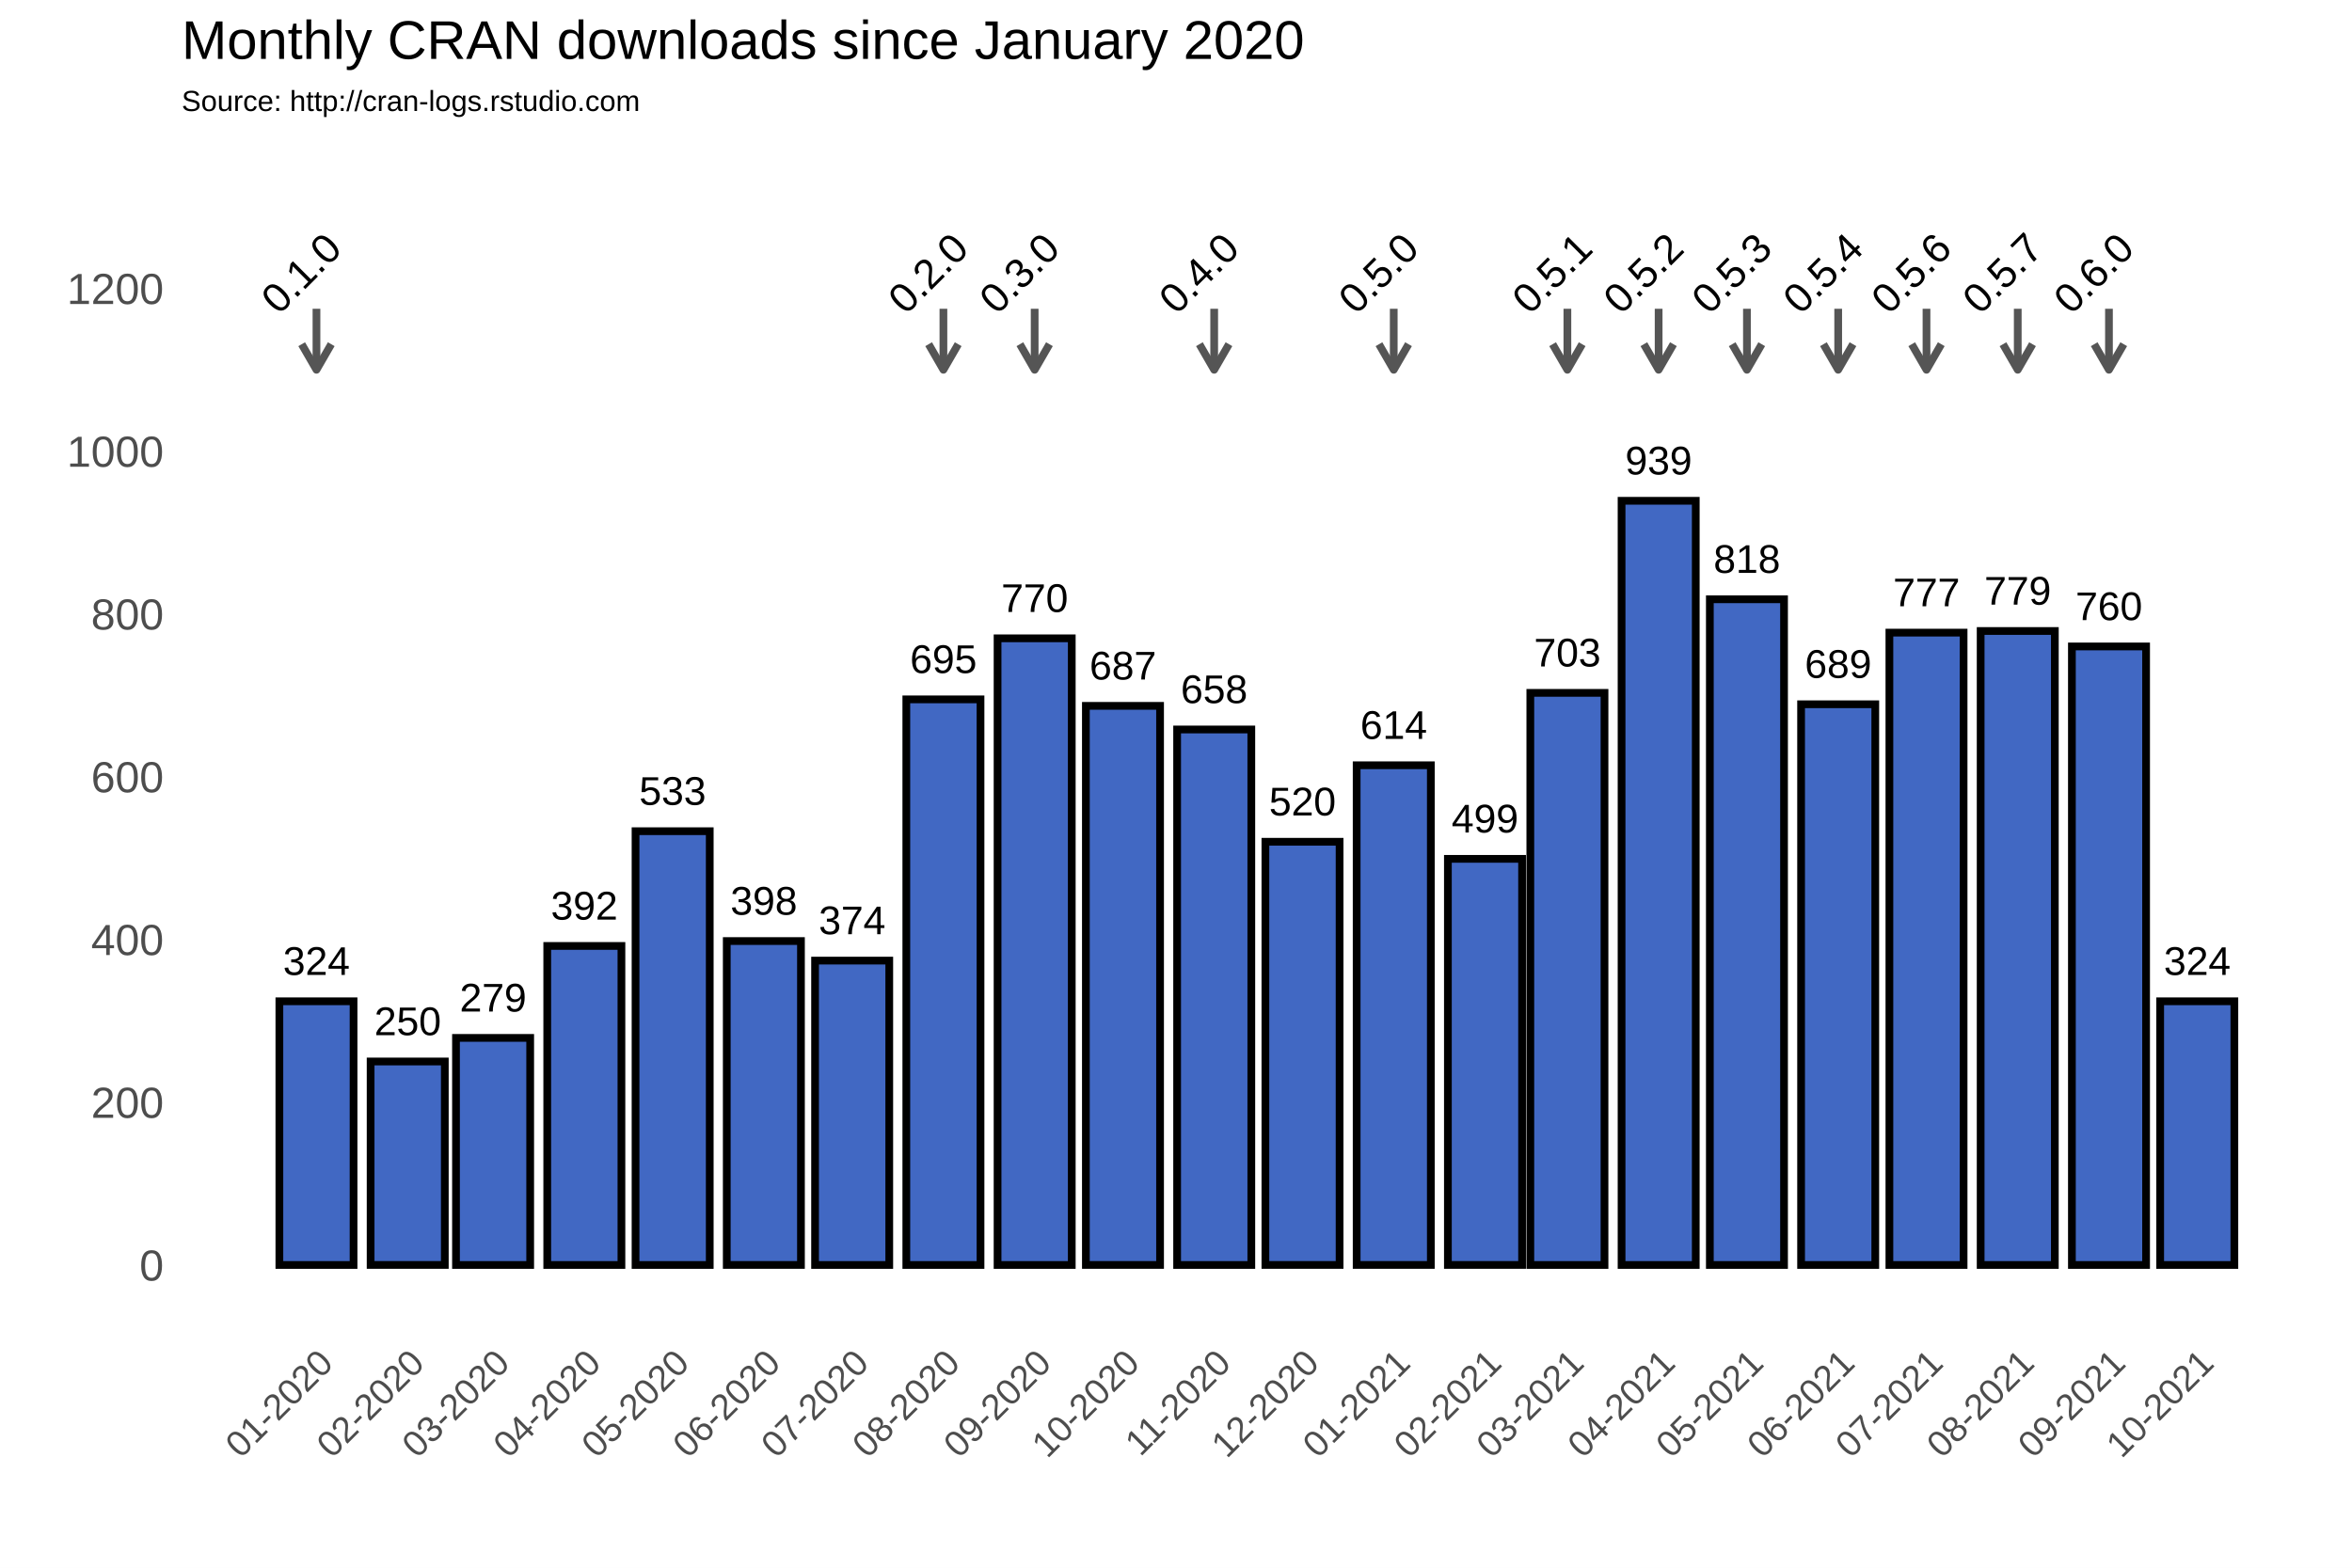
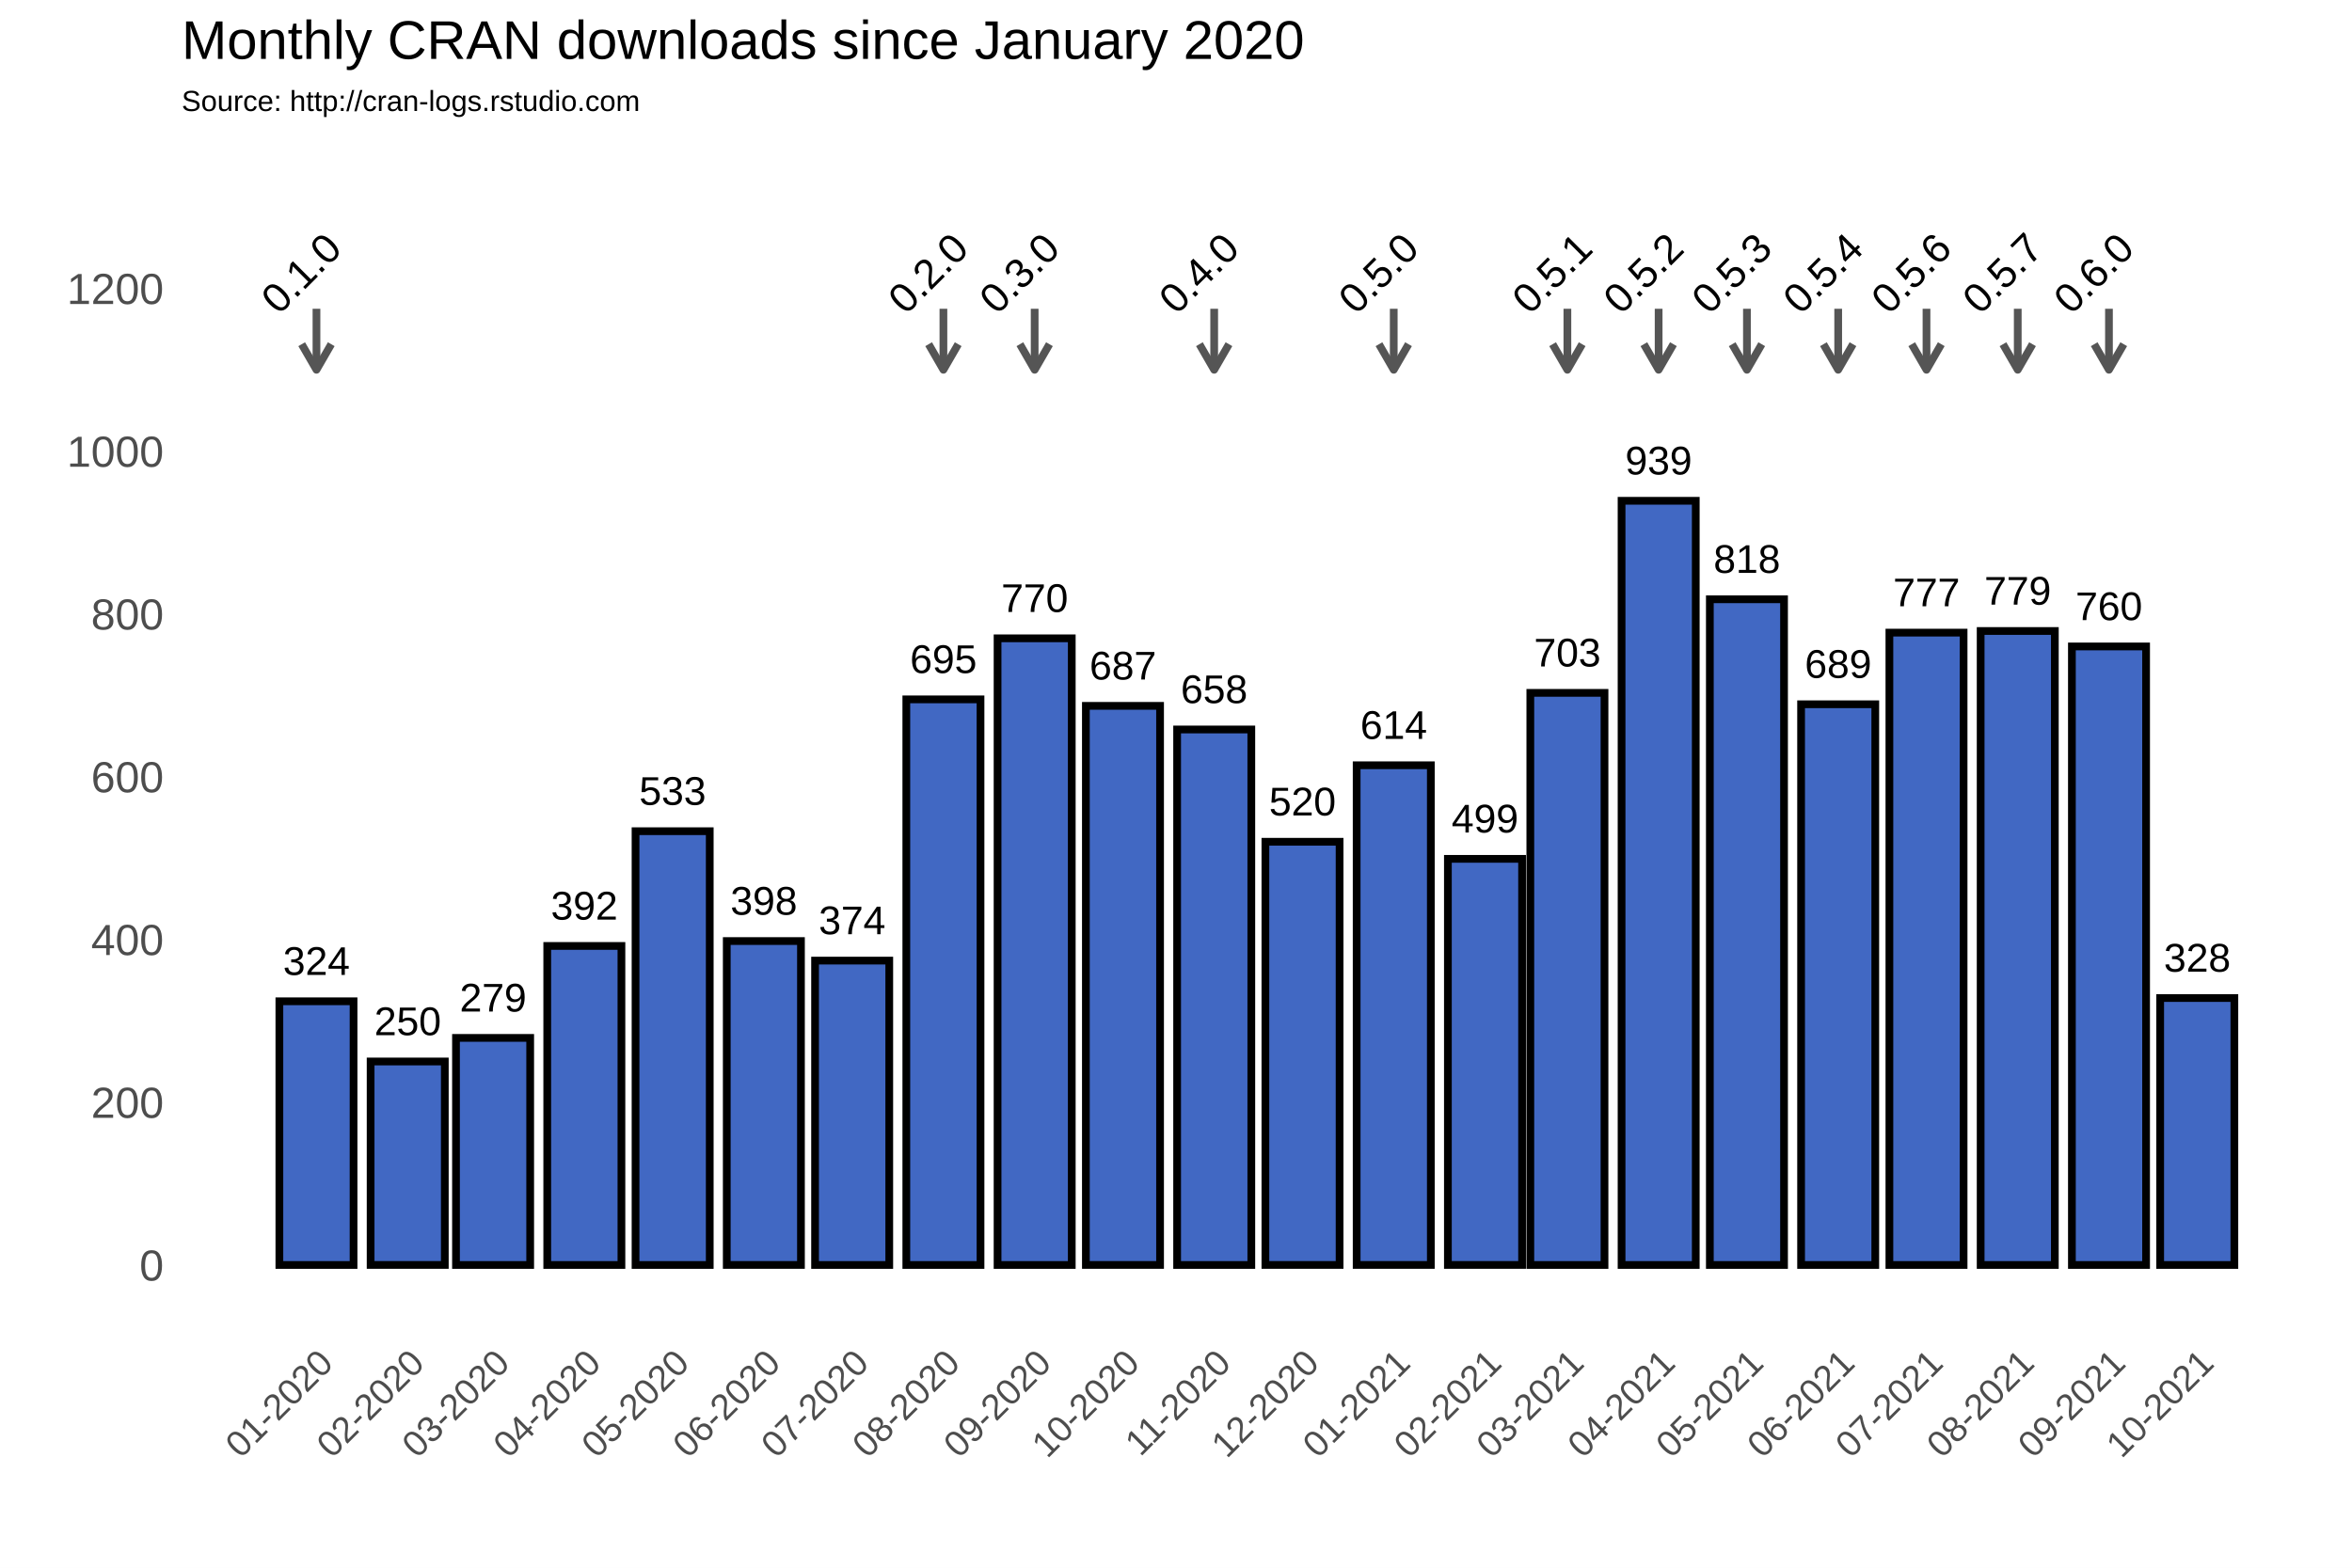
<svg xmlns="http://www.w3.org/2000/svg" class="svglite" width="648.00pt" height="432.00pt" viewBox="0 0 648.00 432.00">
  <defs>
    <style type="text/css">
    .svglite line, .svglite polyline, .svglite polygon, .svglite path, .svglite rect, .svglite circle {
      fill: none;
      stroke: #000000;
      stroke-linecap: round;
      stroke-linejoin: round;
      stroke-miterlimit: 10.00;
    }
  </style>
  </defs>
  <rect width="100%" height="100%" style="stroke: none; fill: #FFFFFF;" />
  <defs>
    <clipPath id="cpMC4wMHw2NDguMDB8MC4wMHw0MzIuMDA=">
      <rect x="0.00" y="0.00" width="648.00" height="432.00" />
    </clipPath>
  </defs>
  <g clip-path="url(#cpMC4wMHw2NDguMDB8MC4wMHw0MzIuMDA=)">
    <rect x="0.00" y="0.00" width="648.00" height="432.00" style="stroke-width: 1.07; stroke: #FFFFFF; fill: #FFFFFF;" />
  </g>
  <defs>
    <clipPath id="cpNTAuMDR8NjQyLjUyfDM3Ljc2fDM2My4zOA==">
      <rect x="50.04" y="37.76" width="592.48" height="325.62" />
    </clipPath>
  </defs>
  <g clip-path="url(#cpNTAuMDR8NjQyLjUyfDM3Ljc2fDM2My4zOA==)">
    <rect x="50.04" y="37.76" width="592.48" height="325.62" style="stroke-width: 1.07; stroke: none;" />
    <polyline points="50.04,326.15 642.52,326.15 " style="stroke-width: 0.53; stroke: #FFFFFF; stroke-linecap: butt;" />
    <polyline points="50.04,281.30 642.52,281.30 " style="stroke-width: 0.53; stroke: #FFFFFF; stroke-linecap: butt;" />
    <polyline points="50.04,236.45 642.52,236.45 " style="stroke-width: 0.53; stroke: #FFFFFF; stroke-linecap: butt;" />
    <polyline points="50.04,191.60 642.52,191.60 " style="stroke-width: 0.53; stroke: #FFFFFF; stroke-linecap: butt;" />
    <polyline points="50.04,146.75 642.52,146.75 " style="stroke-width: 0.53; stroke: #FFFFFF; stroke-linecap: butt;" />
    <polyline points="50.04,101.90 642.52,101.90 " style="stroke-width: 0.53; stroke: #FFFFFF; stroke-linecap: butt;" />
    <polyline points="50.04,57.04 642.52,57.04 " style="stroke-width: 0.53; stroke: #FFFFFF; stroke-linecap: butt;" />
    <polyline points="62.05,363.38 62.05,37.76 " style="stroke-width: 0.53; stroke: #FFFFFF; stroke-linecap: butt;" />
    <polyline points="74.62,363.38 74.62,37.76 " style="stroke-width: 0.53; stroke: #FFFFFF; stroke-linecap: butt;" />
    <polyline points="99.76,363.38 99.76,37.76 " style="stroke-width: 0.53; stroke: #FFFFFF; stroke-linecap: butt;" />
    <polyline points="124.09,363.38 124.09,37.76 " style="stroke-width: 0.53; stroke: #FFFFFF; stroke-linecap: butt;" />
    <polyline points="148.42,363.38 148.42,37.76 " style="stroke-width: 0.53; stroke: #FFFFFF; stroke-linecap: butt;" />
    <polyline points="173.15,363.38 173.15,37.76 " style="stroke-width: 0.53; stroke: #FFFFFF; stroke-linecap: butt;" />
    <polyline points="197.88,363.38 197.88,37.76 " style="stroke-width: 0.53; stroke: #FFFFFF; stroke-linecap: butt;" />
    <polyline points="222.62,363.38 222.62,37.76 " style="stroke-width: 0.53; stroke: #FFFFFF; stroke-linecap: butt;" />
    <polyline points="247.35,363.38 247.35,37.76 " style="stroke-width: 0.53; stroke: #FFFFFF; stroke-linecap: butt;" />
    <polyline points="272.49,363.38 272.49,37.76 " style="stroke-width: 0.53; stroke: #FFFFFF; stroke-linecap: butt;" />
    <polyline points="297.22,363.38 297.22,37.76 " style="stroke-width: 0.53; stroke: #FFFFFF; stroke-linecap: butt;" />
    <polyline points="321.95,363.38 321.95,37.76 " style="stroke-width: 0.53; stroke: #FFFFFF; stroke-linecap: butt;" />
    <polyline points="346.69,363.38 346.69,37.76 " style="stroke-width: 0.53; stroke: #FFFFFF; stroke-linecap: butt;" />
    <polyline points="371.42,363.38 371.42,37.76 " style="stroke-width: 0.53; stroke: #FFFFFF; stroke-linecap: butt;" />
    <polyline points="396.56,363.38 396.56,37.76 " style="stroke-width: 0.53; stroke: #FFFFFF; stroke-linecap: butt;" />
    <polyline points="420.48,363.38 420.48,37.76 " style="stroke-width: 0.53; stroke: #FFFFFF; stroke-linecap: butt;" />
    <polyline points="444.40,363.38 444.40,37.76 " style="stroke-width: 0.53; stroke: #FFFFFF; stroke-linecap: butt;" />
    <polyline points="469.14,363.38 469.14,37.76 " style="stroke-width: 0.53; stroke: #FFFFFF; stroke-linecap: butt;" />
    <polyline points="493.87,363.38 493.87,37.76 " style="stroke-width: 0.53; stroke: #FFFFFF; stroke-linecap: butt;" />
    <polyline points="518.60,363.38 518.60,37.76 " style="stroke-width: 0.53; stroke: #FFFFFF; stroke-linecap: butt;" />
    <polyline points="543.34,363.38 543.34,37.76 " style="stroke-width: 0.53; stroke: #FFFFFF; stroke-linecap: butt;" />
    <polyline points="568.48,363.38 568.48,37.76 " style="stroke-width: 0.53; stroke: #FFFFFF; stroke-linecap: butt;" />
    <polyline points="593.21,363.38 593.21,37.76 " style="stroke-width: 0.53; stroke: #FFFFFF; stroke-linecap: butt;" />
    <polyline points="617.94,363.38 617.94,37.76 " style="stroke-width: 0.53; stroke: #FFFFFF; stroke-linecap: butt;" />
    <polyline points="630.51,363.38 630.51,37.76 " style="stroke-width: 0.53; stroke: #FFFFFF; stroke-linecap: butt;" />
    <polyline points="50.04,348.58 642.52,348.58 " style="stroke-width: 1.07; stroke: #FFFFFF; stroke-linecap: butt;" />
    <polyline points="50.04,303.73 642.52,303.73 " style="stroke-width: 1.07; stroke: #FFFFFF; stroke-linecap: butt;" />
    <polyline points="50.04,258.88 642.52,258.88 " style="stroke-width: 1.07; stroke: #FFFFFF; stroke-linecap: butt;" />
    <polyline points="50.04,214.02 642.52,214.02 " style="stroke-width: 1.07; stroke: #FFFFFF; stroke-linecap: butt;" />
    <polyline points="50.04,169.17 642.52,169.17 " style="stroke-width: 1.07; stroke: #FFFFFF; stroke-linecap: butt;" />
    <polyline points="50.04,124.32 642.52,124.32 " style="stroke-width: 1.07; stroke: #FFFFFF; stroke-linecap: butt;" />
    <polyline points="50.04,79.47 642.52,79.47 " style="stroke-width: 1.07; stroke: #FFFFFF; stroke-linecap: butt;" />
    <polyline points="87.19,363.38 87.19,37.76 " style="stroke-width: 1.07; stroke: #FFFFFF; stroke-linecap: butt;" />
    <polyline points="112.33,363.38 112.33,37.76 " style="stroke-width: 1.07; stroke: #FFFFFF; stroke-linecap: butt;" />
    <polyline points="135.85,363.38 135.85,37.76 " style="stroke-width: 1.07; stroke: #FFFFFF; stroke-linecap: butt;" />
    <polyline points="160.99,363.38 160.99,37.76 " style="stroke-width: 1.07; stroke: #FFFFFF; stroke-linecap: butt;" />
    <polyline points="185.31,363.38 185.31,37.76 " style="stroke-width: 1.07; stroke: #FFFFFF; stroke-linecap: butt;" />
    <polyline points="210.45,363.38 210.45,37.76 " style="stroke-width: 1.07; stroke: #FFFFFF; stroke-linecap: butt;" />
    <polyline points="234.78,363.38 234.78,37.76 " style="stroke-width: 1.07; stroke: #FFFFFF; stroke-linecap: butt;" />
    <polyline points="259.92,363.38 259.92,37.76 " style="stroke-width: 1.07; stroke: #FFFFFF; stroke-linecap: butt;" />
    <polyline points="285.06,363.38 285.06,37.76 " style="stroke-width: 1.07; stroke: #FFFFFF; stroke-linecap: butt;" />
    <polyline points="309.38,363.38 309.38,37.76 " style="stroke-width: 1.07; stroke: #FFFFFF; stroke-linecap: butt;" />
    <polyline points="334.52,363.38 334.52,37.76 " style="stroke-width: 1.07; stroke: #FFFFFF; stroke-linecap: butt;" />
    <polyline points="358.85,363.38 358.85,37.76 " style="stroke-width: 1.07; stroke: #FFFFFF; stroke-linecap: butt;" />
    <polyline points="383.99,363.38 383.99,37.76 " style="stroke-width: 1.07; stroke: #FFFFFF; stroke-linecap: butt;" />
    <polyline points="409.13,363.38 409.13,37.76 " style="stroke-width: 1.07; stroke: #FFFFFF; stroke-linecap: butt;" />
    <polyline points="431.83,363.38 431.83,37.76 " style="stroke-width: 1.07; stroke: #FFFFFF; stroke-linecap: butt;" />
    <polyline points="456.97,363.38 456.97,37.76 " style="stroke-width: 1.07; stroke: #FFFFFF; stroke-linecap: butt;" />
    <polyline points="481.30,363.38 481.30,37.76 " style="stroke-width: 1.07; stroke: #FFFFFF; stroke-linecap: butt;" />
    <polyline points="506.44,363.38 506.44,37.76 " style="stroke-width: 1.07; stroke: #FFFFFF; stroke-linecap: butt;" />
    <polyline points="530.77,363.38 530.77,37.76 " style="stroke-width: 1.07; stroke: #FFFFFF; stroke-linecap: butt;" />
    <polyline points="555.91,363.38 555.91,37.76 " style="stroke-width: 1.07; stroke: #FFFFFF; stroke-linecap: butt;" />
    <polyline points="581.04,363.38 581.04,37.76 " style="stroke-width: 1.07; stroke: #FFFFFF; stroke-linecap: butt;" />
    <polyline points="605.37,363.38 605.37,37.76 " style="stroke-width: 1.07; stroke: #FFFFFF; stroke-linecap: butt;" />
    <rect x="76.97" y="275.92" width="20.44" height="72.66" style="stroke-width: 2.13; stroke-linecap: square; stroke-linejoin: miter; fill: #4168C3;" />
    <rect x="102.11" y="292.51" width="20.44" height="56.06" style="stroke-width: 2.13; stroke-linecap: square; stroke-linejoin: miter; fill: #4168C3;" />
    <rect x="125.63" y="286.01" width="20.44" height="62.57" style="stroke-width: 2.13; stroke-linecap: square; stroke-linejoin: miter; fill: #4168C3;" />
    <rect x="150.77" y="260.67" width="20.44" height="87.91" style="stroke-width: 2.13; stroke-linecap: square; stroke-linejoin: miter; fill: #4168C3;" />
    <rect x="175.10" y="229.05" width="20.44" height="119.53" style="stroke-width: 2.13; stroke-linecap: square; stroke-linejoin: miter; fill: #4168C3;" />
    <rect x="200.23" y="259.32" width="20.44" height="89.25" style="stroke-width: 2.13; stroke-linecap: square; stroke-linejoin: miter; fill: #4168C3;" />
    <rect x="224.56" y="264.71" width="20.44" height="83.87" style="stroke-width: 2.13; stroke-linecap: square; stroke-linejoin: miter; fill: #4168C3;" />
    <rect x="249.70" y="192.72" width="20.44" height="155.86" style="stroke-width: 2.13; stroke-linecap: square; stroke-linejoin: miter; fill: #4168C3;" />
    <rect x="274.84" y="175.90" width="20.44" height="172.68" style="stroke-width: 2.13; stroke-linecap: square; stroke-linejoin: miter; fill: #4168C3;" />
    <rect x="299.17" y="194.51" width="20.44" height="154.06" style="stroke-width: 2.13; stroke-linecap: square; stroke-linejoin: miter; fill: #4168C3;" />
    <rect x="324.31" y="201.02" width="20.44" height="147.56" style="stroke-width: 2.13; stroke-linecap: square; stroke-linejoin: miter; fill: #4168C3;" />
    <rect x="348.63" y="231.96" width="20.44" height="116.61" style="stroke-width: 2.13; stroke-linecap: square; stroke-linejoin: miter; fill: #4168C3;" />
    <rect x="373.77" y="210.88" width="20.44" height="137.69" style="stroke-width: 2.13; stroke-linecap: square; stroke-linejoin: miter; fill: #4168C3;" />
    <rect x="398.91" y="236.67" width="20.44" height="111.90" style="stroke-width: 2.13; stroke-linecap: square; stroke-linejoin: miter; fill: #4168C3;" />
    <rect x="421.62" y="190.93" width="20.44" height="157.65" style="stroke-width: 2.13; stroke-linecap: square; stroke-linejoin: miter; fill: #4168C3;" />
    <rect x="446.76" y="138.00" width="20.44" height="210.58" style="stroke-width: 2.13; stroke-linecap: square; stroke-linejoin: miter; fill: #4168C3;" />
    <rect x="471.08" y="165.14" width="20.44" height="183.44" style="stroke-width: 2.13; stroke-linecap: square; stroke-linejoin: miter; fill: #4168C3;" />
    <rect x="496.22" y="194.07" width="20.44" height="154.51" style="stroke-width: 2.13; stroke-linecap: square; stroke-linejoin: miter; fill: #4168C3;" />
    <rect x="520.55" y="174.33" width="20.44" height="174.25" style="stroke-width: 2.13; stroke-linecap: square; stroke-linejoin: miter; fill: #4168C3;" />
    <rect x="545.69" y="173.88" width="20.44" height="174.70" style="stroke-width: 2.13; stroke-linecap: square; stroke-linejoin: miter; fill: #4168C3;" />
    <rect x="570.83" y="178.14" width="20.44" height="170.44" style="stroke-width: 2.13; stroke-linecap: square; stroke-linejoin: miter; fill: #4168C3;" />
-     <rect x="595.15" y="275.92" width="20.44" height="72.66" style="stroke-width: 2.13; stroke-linecap: square; stroke-linejoin: miter; fill: #4168C3;" />
+     <rect x="595.15" y="275.02" width="20.44" height="73.56" style="stroke-width: 2.13; stroke-linecap: square; stroke-linejoin: miter; fill: #4168C3;" />
    <text x="87.19" y="268.66" text-anchor="middle" style="font-size: 11.04px; font-family: Arial;" textLength="18.40px" lengthAdjust="spacingAndGlyphs">324</text>
    <text x="112.33" y="285.25" text-anchor="middle" style="font-size: 11.04px; font-family: Arial;" textLength="18.40px" lengthAdjust="spacingAndGlyphs">250</text>
    <text x="135.85" y="278.75" text-anchor="middle" style="font-size: 11.04px; font-family: Arial;" textLength="18.40px" lengthAdjust="spacingAndGlyphs">279</text>
    <text x="160.99" y="253.41" text-anchor="middle" style="font-size: 11.04px; font-family: Arial;" textLength="18.40px" lengthAdjust="spacingAndGlyphs">392</text>
    <text x="185.31" y="221.79" text-anchor="middle" style="font-size: 11.04px; font-family: Arial;" textLength="18.40px" lengthAdjust="spacingAndGlyphs">533</text>
    <text x="210.45" y="252.06" text-anchor="middle" style="font-size: 11.04px; font-family: Arial;" textLength="18.40px" lengthAdjust="spacingAndGlyphs">398</text>
    <text x="234.78" y="257.44" text-anchor="middle" style="font-size: 11.04px; font-family: Arial;" textLength="18.40px" lengthAdjust="spacingAndGlyphs">374</text>
    <text x="259.92" y="185.46" text-anchor="middle" style="font-size: 11.04px; font-family: Arial;" textLength="18.40px" lengthAdjust="spacingAndGlyphs">695</text>
    <text x="285.06" y="168.64" text-anchor="middle" style="font-size: 11.04px; font-family: Arial;" textLength="18.40px" lengthAdjust="spacingAndGlyphs">770</text>
    <text x="309.38" y="187.25" text-anchor="middle" style="font-size: 11.04px; font-family: Arial;" textLength="18.40px" lengthAdjust="spacingAndGlyphs">687</text>
    <text x="334.52" y="193.75" text-anchor="middle" style="font-size: 11.04px; font-family: Arial;" textLength="18.40px" lengthAdjust="spacingAndGlyphs">658</text>
    <text x="358.85" y="224.70" text-anchor="middle" style="font-size: 11.04px; font-family: Arial;" textLength="18.40px" lengthAdjust="spacingAndGlyphs">520</text>
    <text x="383.99" y="203.62" text-anchor="middle" style="font-size: 11.04px; font-family: Arial;" textLength="18.40px" lengthAdjust="spacingAndGlyphs">614</text>
    <text x="409.13" y="229.41" text-anchor="middle" style="font-size: 11.04px; font-family: Arial;" textLength="18.40px" lengthAdjust="spacingAndGlyphs">499</text>
    <text x="431.83" y="183.66" text-anchor="middle" style="font-size: 11.04px; font-family: Arial;" textLength="18.40px" lengthAdjust="spacingAndGlyphs">703</text>
    <text x="456.97" y="130.74" text-anchor="middle" style="font-size: 11.04px; font-family: Arial;" textLength="18.40px" lengthAdjust="spacingAndGlyphs">939</text>
    <text x="481.30" y="157.87" text-anchor="middle" style="font-size: 11.04px; font-family: Arial;" textLength="18.40px" lengthAdjust="spacingAndGlyphs">818</text>
    <text x="506.44" y="186.80" text-anchor="middle" style="font-size: 11.04px; font-family: Arial;" textLength="18.40px" lengthAdjust="spacingAndGlyphs">689</text>
    <text x="530.77" y="167.07" text-anchor="middle" style="font-size: 11.04px; font-family: Arial;" textLength="18.40px" lengthAdjust="spacingAndGlyphs">777</text>
    <text x="555.91" y="166.62" text-anchor="middle" style="font-size: 11.04px; font-family: Arial;" textLength="18.40px" lengthAdjust="spacingAndGlyphs">779</text>
    <text x="581.04" y="170.88" text-anchor="middle" style="font-size: 11.04px; font-family: Arial;" textLength="18.40px" lengthAdjust="spacingAndGlyphs">760</text>
-     <text x="605.37" y="268.66" text-anchor="middle" style="font-size: 11.04px; font-family: Arial;" textLength="18.40px" lengthAdjust="spacingAndGlyphs">324</text>
+     <text x="605.37" y="267.76" text-anchor="middle" style="font-size: 11.04px; font-family: Arial;" textLength="18.40px" lengthAdjust="spacingAndGlyphs">328</text>
    <line x1="87.19" y1="85.08" x2="87.19" y2="101.90" style="stroke-width: 2.13; stroke: #555555; stroke-linecap: butt;" />
    <polyline points="83.12,94.85 87.19,101.90 91.26,94.85 " style="stroke-width: 2.13; stroke: #555555; stroke-linecap: butt;" />
    <line x1="259.92" y1="85.08" x2="259.92" y2="101.90" style="stroke-width: 2.13; stroke: #555555; stroke-linecap: butt;" />
    <polyline points="255.85,94.85 259.92,101.90 263.99,94.85 " style="stroke-width: 2.13; stroke: #555555; stroke-linecap: butt;" />
    <line x1="285.06" y1="85.08" x2="285.06" y2="101.90" style="stroke-width: 2.13; stroke: #555555; stroke-linecap: butt;" />
    <polyline points="280.99,94.85 285.06,101.90 289.13,94.85 " style="stroke-width: 2.13; stroke: #555555; stroke-linecap: butt;" />
    <line x1="334.52" y1="85.08" x2="334.52" y2="101.90" style="stroke-width: 2.13; stroke: #555555; stroke-linecap: butt;" />
    <polyline points="330.45,94.85 334.52,101.90 338.59,94.85 " style="stroke-width: 2.13; stroke: #555555; stroke-linecap: butt;" />
    <line x1="383.99" y1="85.08" x2="383.99" y2="101.90" style="stroke-width: 2.13; stroke: #555555; stroke-linecap: butt;" />
    <polyline points="379.92,94.85 383.99,101.90 388.06,94.85 " style="stroke-width: 2.13; stroke: #555555; stroke-linecap: butt;" />
    <line x1="431.83" y1="85.08" x2="431.83" y2="101.90" style="stroke-width: 2.13; stroke: #555555; stroke-linecap: butt;" />
    <polyline points="427.76,94.85 431.83,101.90 435.90,94.85 " style="stroke-width: 2.13; stroke: #555555; stroke-linecap: butt;" />
    <line x1="456.97" y1="85.08" x2="456.97" y2="101.90" style="stroke-width: 2.13; stroke: #555555; stroke-linecap: butt;" />
    <polyline points="452.90,94.85 456.97,101.90 461.04,94.85 " style="stroke-width: 2.13; stroke: #555555; stroke-linecap: butt;" />
    <line x1="481.30" y1="85.08" x2="481.30" y2="101.90" style="stroke-width: 2.13; stroke: #555555; stroke-linecap: butt;" />
    <polyline points="477.23,94.85 481.30,101.90 485.37,94.85 " style="stroke-width: 2.13; stroke: #555555; stroke-linecap: butt;" />
    <line x1="506.44" y1="85.08" x2="506.44" y2="101.90" style="stroke-width: 2.13; stroke: #555555; stroke-linecap: butt;" />
    <polyline points="502.37,94.85 506.44,101.90 510.51,94.85 " style="stroke-width: 2.13; stroke: #555555; stroke-linecap: butt;" />
    <line x1="530.77" y1="85.08" x2="530.77" y2="101.90" style="stroke-width: 2.13; stroke: #555555; stroke-linecap: butt;" />
    <polyline points="526.70,94.85 530.77,101.90 534.84,94.85 " style="stroke-width: 2.13; stroke: #555555; stroke-linecap: butt;" />
    <line x1="555.91" y1="85.08" x2="555.91" y2="101.90" style="stroke-width: 2.13; stroke: #555555; stroke-linecap: butt;" />
    <polyline points="551.84,94.85 555.91,101.90 559.98,94.85 " style="stroke-width: 2.13; stroke: #555555; stroke-linecap: butt;" />
    <line x1="581.04" y1="85.08" x2="581.04" y2="101.90" style="stroke-width: 2.13; stroke: #555555; stroke-linecap: butt;" />
    <polyline points="576.97,94.85 581.04,101.90 585.11,94.85 " style="stroke-width: 2.13; stroke: #555555; stroke-linecap: butt;" />
    <text transform="translate(85.75,78.03) rotate(-45)" text-anchor="middle" style="font-size: 11.38px; font-family: Arial;" textLength="25.31px" lengthAdjust="spacingAndGlyphs">0.1.0</text>
    <text transform="translate(258.48,78.03) rotate(-45)" text-anchor="middle" style="font-size: 11.38px; font-family: Arial;" textLength="25.31px" lengthAdjust="spacingAndGlyphs">0.2.0</text>
    <text transform="translate(283.62,78.03) rotate(-45)" text-anchor="middle" style="font-size: 11.38px; font-family: Arial;" textLength="25.31px" lengthAdjust="spacingAndGlyphs">0.3.0</text>
    <text transform="translate(333.08,78.03) rotate(-45)" text-anchor="middle" style="font-size: 11.38px; font-family: Arial;" textLength="25.31px" lengthAdjust="spacingAndGlyphs">0.4.0</text>
    <text transform="translate(382.55,78.03) rotate(-45)" text-anchor="middle" style="font-size: 11.38px; font-family: Arial;" textLength="25.31px" lengthAdjust="spacingAndGlyphs">0.5.0</text>
    <text transform="translate(430.39,78.03) rotate(-45)" text-anchor="middle" style="font-size: 11.38px; font-family: Arial;" textLength="25.31px" lengthAdjust="spacingAndGlyphs">0.5.1</text>
    <text transform="translate(455.53,78.03) rotate(-45)" text-anchor="middle" style="font-size: 11.38px; font-family: Arial;" textLength="25.31px" lengthAdjust="spacingAndGlyphs">0.5.2</text>
    <text transform="translate(479.86,78.03) rotate(-45)" text-anchor="middle" style="font-size: 11.38px; font-family: Arial;" textLength="25.31px" lengthAdjust="spacingAndGlyphs">0.5.3</text>
    <text transform="translate(505.00,78.03) rotate(-45)" text-anchor="middle" style="font-size: 11.38px; font-family: Arial;" textLength="25.31px" lengthAdjust="spacingAndGlyphs">0.5.4</text>
    <text transform="translate(529.33,78.03) rotate(-45)" text-anchor="middle" style="font-size: 11.38px; font-family: Arial;" textLength="25.31px" lengthAdjust="spacingAndGlyphs">0.5.6</text>
    <text transform="translate(554.47,78.03) rotate(-45)" text-anchor="middle" style="font-size: 11.38px; font-family: Arial;" textLength="25.31px" lengthAdjust="spacingAndGlyphs">0.5.7</text>
    <text transform="translate(579.60,78.03) rotate(-45)" text-anchor="middle" style="font-size: 11.38px; font-family: Arial;" textLength="25.31px" lengthAdjust="spacingAndGlyphs">0.6.0</text>
  </g>
  <g clip-path="url(#cpMC4wMHw2NDguMDB8MC4wMHw0MzIuMDA=)">
    <text x="45.11" y="352.88" text-anchor="end" style="font-size: 12.00px; fill: #4D4D4D; font-family: Arial;" textLength="6.67px" lengthAdjust="spacingAndGlyphs">0</text>
    <text x="45.11" y="308.03" text-anchor="end" style="font-size: 12.00px; fill: #4D4D4D; font-family: Arial;" textLength="20.02px" lengthAdjust="spacingAndGlyphs">200</text>
    <text x="45.11" y="263.17" text-anchor="end" style="font-size: 12.00px; fill: #4D4D4D; font-family: Arial;" textLength="20.02px" lengthAdjust="spacingAndGlyphs">400</text>
    <text x="45.11" y="218.32" text-anchor="end" style="font-size: 12.00px; fill: #4D4D4D; font-family: Arial;" textLength="20.02px" lengthAdjust="spacingAndGlyphs">600</text>
    <text x="45.11" y="173.47" text-anchor="end" style="font-size: 12.00px; fill: #4D4D4D; font-family: Arial;" textLength="20.02px" lengthAdjust="spacingAndGlyphs">800</text>
    <text x="45.11" y="128.62" text-anchor="end" style="font-size: 12.00px; fill: #4D4D4D; font-family: Arial;" textLength="26.70px" lengthAdjust="spacingAndGlyphs">1000</text>
    <text x="45.11" y="83.77" text-anchor="end" style="font-size: 12.00px; fill: #4D4D4D; font-family: Arial;" textLength="26.70px" lengthAdjust="spacingAndGlyphs">1200</text>
    <text transform="translate(92.26,376.17) rotate(-45)" text-anchor="end" style="font-size: 10.00px; fill: #4D4D4D; font-family: Arial;" textLength="36.73px" lengthAdjust="spacingAndGlyphs">01-2020</text>
    <text transform="translate(117.40,376.17) rotate(-45)" text-anchor="end" style="font-size: 10.00px; fill: #4D4D4D; font-family: Arial;" textLength="36.73px" lengthAdjust="spacingAndGlyphs">02-2020</text>
    <text transform="translate(140.91,376.17) rotate(-45)" text-anchor="end" style="font-size: 10.00px; fill: #4D4D4D; font-family: Arial;" textLength="36.73px" lengthAdjust="spacingAndGlyphs">03-2020</text>
    <text transform="translate(166.05,376.17) rotate(-45)" text-anchor="end" style="font-size: 10.00px; fill: #4D4D4D; font-family: Arial;" textLength="36.73px" lengthAdjust="spacingAndGlyphs">04-2020</text>
    <text transform="translate(190.38,376.17) rotate(-45)" text-anchor="end" style="font-size: 10.00px; fill: #4D4D4D; font-family: Arial;" textLength="36.73px" lengthAdjust="spacingAndGlyphs">05-2020</text>
    <text transform="translate(215.52,376.17) rotate(-45)" text-anchor="end" style="font-size: 10.00px; fill: #4D4D4D; font-family: Arial;" textLength="36.73px" lengthAdjust="spacingAndGlyphs">06-2020</text>
    <text transform="translate(239.85,376.17) rotate(-45)" text-anchor="end" style="font-size: 10.00px; fill: #4D4D4D; font-family: Arial;" textLength="36.73px" lengthAdjust="spacingAndGlyphs">07-2020</text>
    <text transform="translate(264.98,376.17) rotate(-45)" text-anchor="end" style="font-size: 10.00px; fill: #4D4D4D; font-family: Arial;" textLength="36.73px" lengthAdjust="spacingAndGlyphs">08-2020</text>
    <text transform="translate(290.12,376.17) rotate(-45)" text-anchor="end" style="font-size: 10.00px; fill: #4D4D4D; font-family: Arial;" textLength="36.73px" lengthAdjust="spacingAndGlyphs">09-2020</text>
    <text transform="translate(314.45,376.17) rotate(-45)" text-anchor="end" style="font-size: 10.00px; fill: #4D4D4D; font-family: Arial;" textLength="36.73px" lengthAdjust="spacingAndGlyphs">10-2020</text>
    <text transform="translate(339.59,376.17) rotate(-45)" text-anchor="end" style="font-size: 10.00px; fill: #4D4D4D; font-family: Arial;" textLength="35.99px" lengthAdjust="spacingAndGlyphs">11-2020</text>
    <text transform="translate(363.92,376.17) rotate(-45)" text-anchor="end" style="font-size: 10.00px; fill: #4D4D4D; font-family: Arial;" textLength="36.73px" lengthAdjust="spacingAndGlyphs">12-2020</text>
    <text transform="translate(389.06,376.17) rotate(-45)" text-anchor="end" style="font-size: 10.00px; fill: #4D4D4D; font-family: Arial;" textLength="36.73px" lengthAdjust="spacingAndGlyphs">01-2021</text>
    <text transform="translate(414.19,376.17) rotate(-45)" text-anchor="end" style="font-size: 10.00px; fill: #4D4D4D; font-family: Arial;" textLength="36.73px" lengthAdjust="spacingAndGlyphs">02-2021</text>
    <text transform="translate(436.90,376.17) rotate(-45)" text-anchor="end" style="font-size: 10.00px; fill: #4D4D4D; font-family: Arial;" textLength="36.73px" lengthAdjust="spacingAndGlyphs">03-2021</text>
    <text transform="translate(462.04,376.17) rotate(-45)" text-anchor="end" style="font-size: 10.00px; fill: #4D4D4D; font-family: Arial;" textLength="36.73px" lengthAdjust="spacingAndGlyphs">04-2021</text>
    <text transform="translate(486.37,376.17) rotate(-45)" text-anchor="end" style="font-size: 10.00px; fill: #4D4D4D; font-family: Arial;" textLength="36.73px" lengthAdjust="spacingAndGlyphs">05-2021</text>
    <text transform="translate(511.51,376.17) rotate(-45)" text-anchor="end" style="font-size: 10.00px; fill: #4D4D4D; font-family: Arial;" textLength="36.73px" lengthAdjust="spacingAndGlyphs">06-2021</text>
    <text transform="translate(535.83,376.17) rotate(-45)" text-anchor="end" style="font-size: 10.00px; fill: #4D4D4D; font-family: Arial;" textLength="36.73px" lengthAdjust="spacingAndGlyphs">07-2021</text>
    <text transform="translate(560.97,376.17) rotate(-45)" text-anchor="end" style="font-size: 10.00px; fill: #4D4D4D; font-family: Arial;" textLength="36.73px" lengthAdjust="spacingAndGlyphs">08-2021</text>
    <text transform="translate(586.11,376.17) rotate(-45)" text-anchor="end" style="font-size: 10.00px; fill: #4D4D4D; font-family: Arial;" textLength="36.73px" lengthAdjust="spacingAndGlyphs">09-2021</text>
    <text transform="translate(610.44,376.17) rotate(-45)" text-anchor="end" style="font-size: 10.00px; fill: #4D4D4D; font-family: Arial;" textLength="36.73px" lengthAdjust="spacingAndGlyphs">10-2021</text>
    <text x="50.04" y="30.59" style="font-size: 8.00px; font-family: Arial;" textLength="126.32px" lengthAdjust="spacingAndGlyphs">Source: http://cran-logs.rstudio.com</text>
    <text x="50.04" y="16.22" style="font-size: 15.00px; font-family: Arial;" textLength="309.25px" lengthAdjust="spacingAndGlyphs">Monthly CRAN downloads since January 2020</text>
  </g>
</svg>
